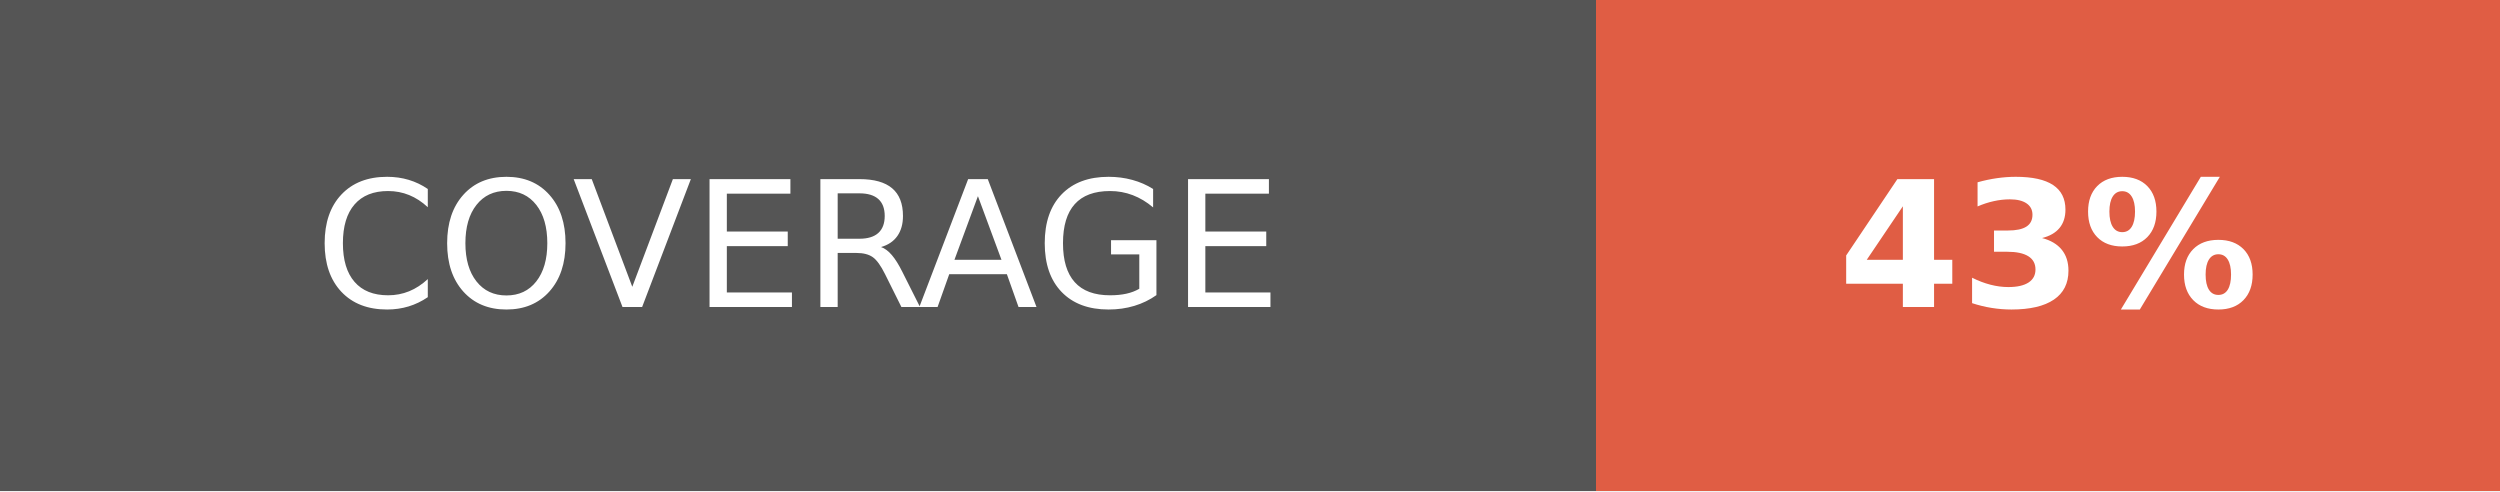
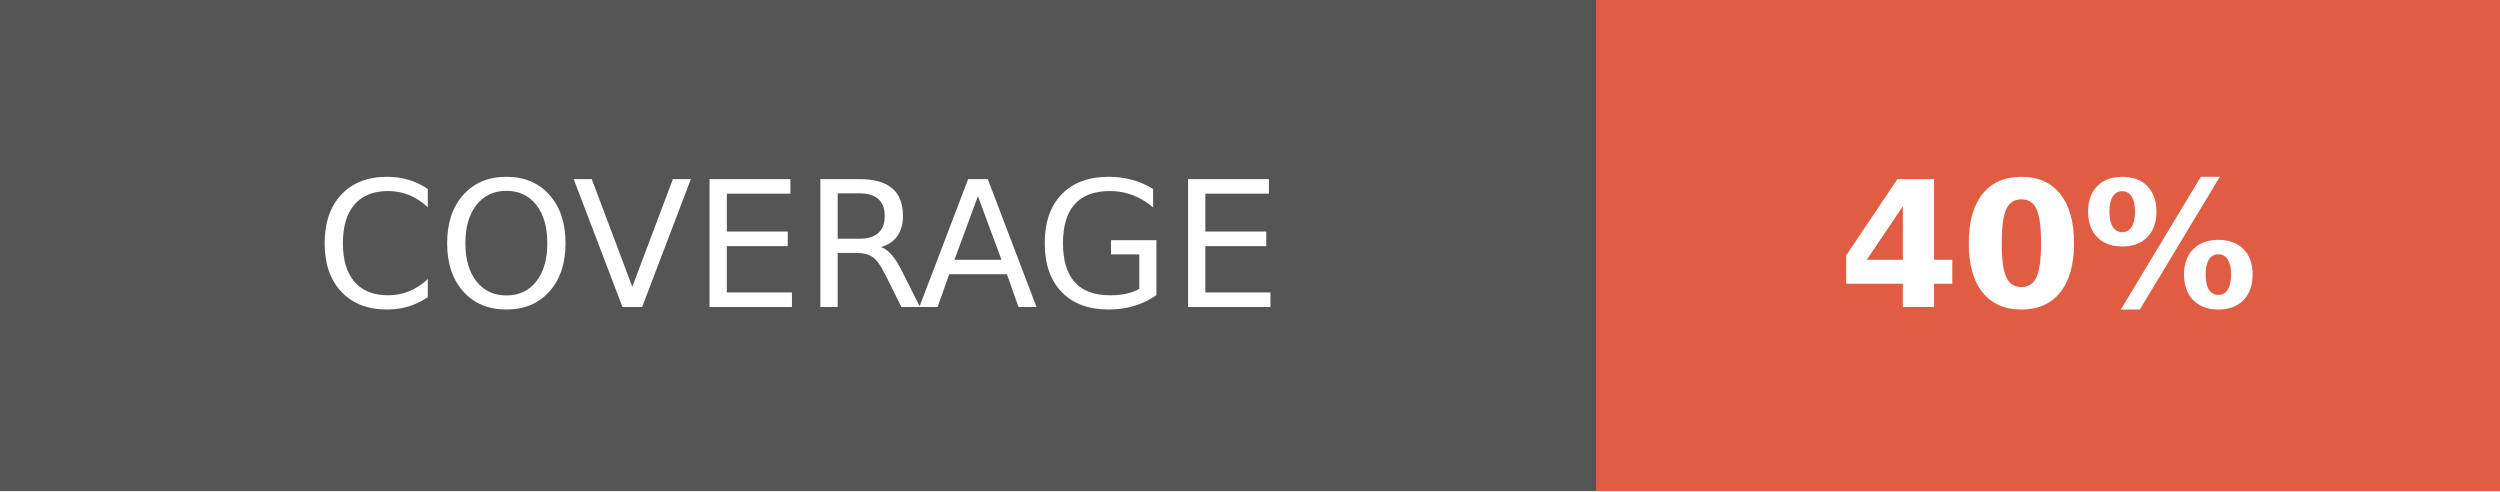
- <svg xmlns="http://www.w3.org/2000/svg" width="142.5" height="28" role="img" aria-label="COVERAGE: 43%">
+ <svg xmlns="http://www.w3.org/2000/svg" width="142.5" height="28" role="img" aria-label="COVERAGE: 40%">
  <g shape-rendering="crispEdges">
    <rect width="91" height="28" fill="#555" />
    <rect x="91" width="51.5" height="28" fill="#e05d44" />
  </g>
  <g fill="#fff" text-anchor="middle" font-family="Verdana,Geneva,DejaVu Sans,sans-serif" text-rendering="geometricPrecision" font-size="100">
    <text fill="#fff" x="455" y="175" transform="scale(.1)" textLength="670">COVERAGE</text>
-     <text fill="#fff" x="1167.5" y="175" font-weight="bold" transform="scale(.1)" textLength="275">43%</text>
+     <text fill="#fff" x="1167.5" y="175" font-weight="bold" transform="scale(.1)" textLength="275">40%</text>
  </g>
</svg>
